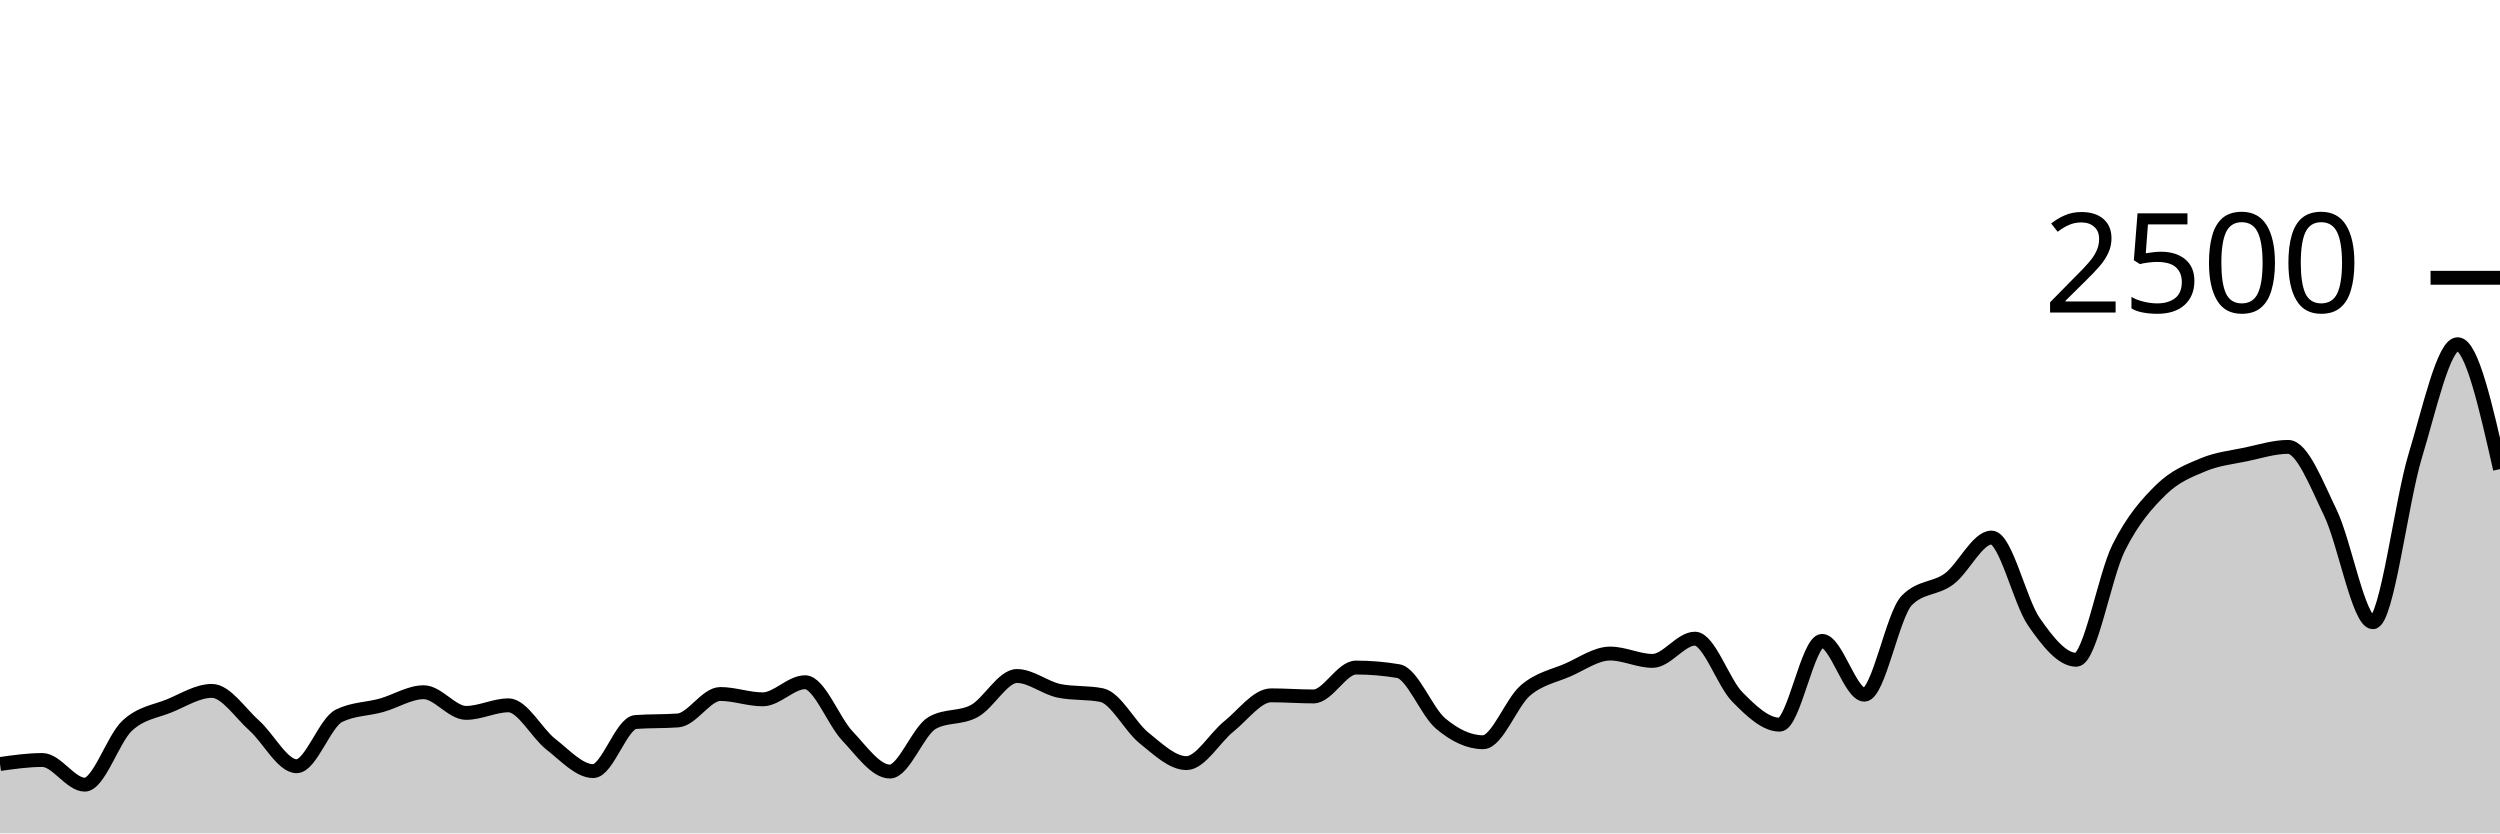
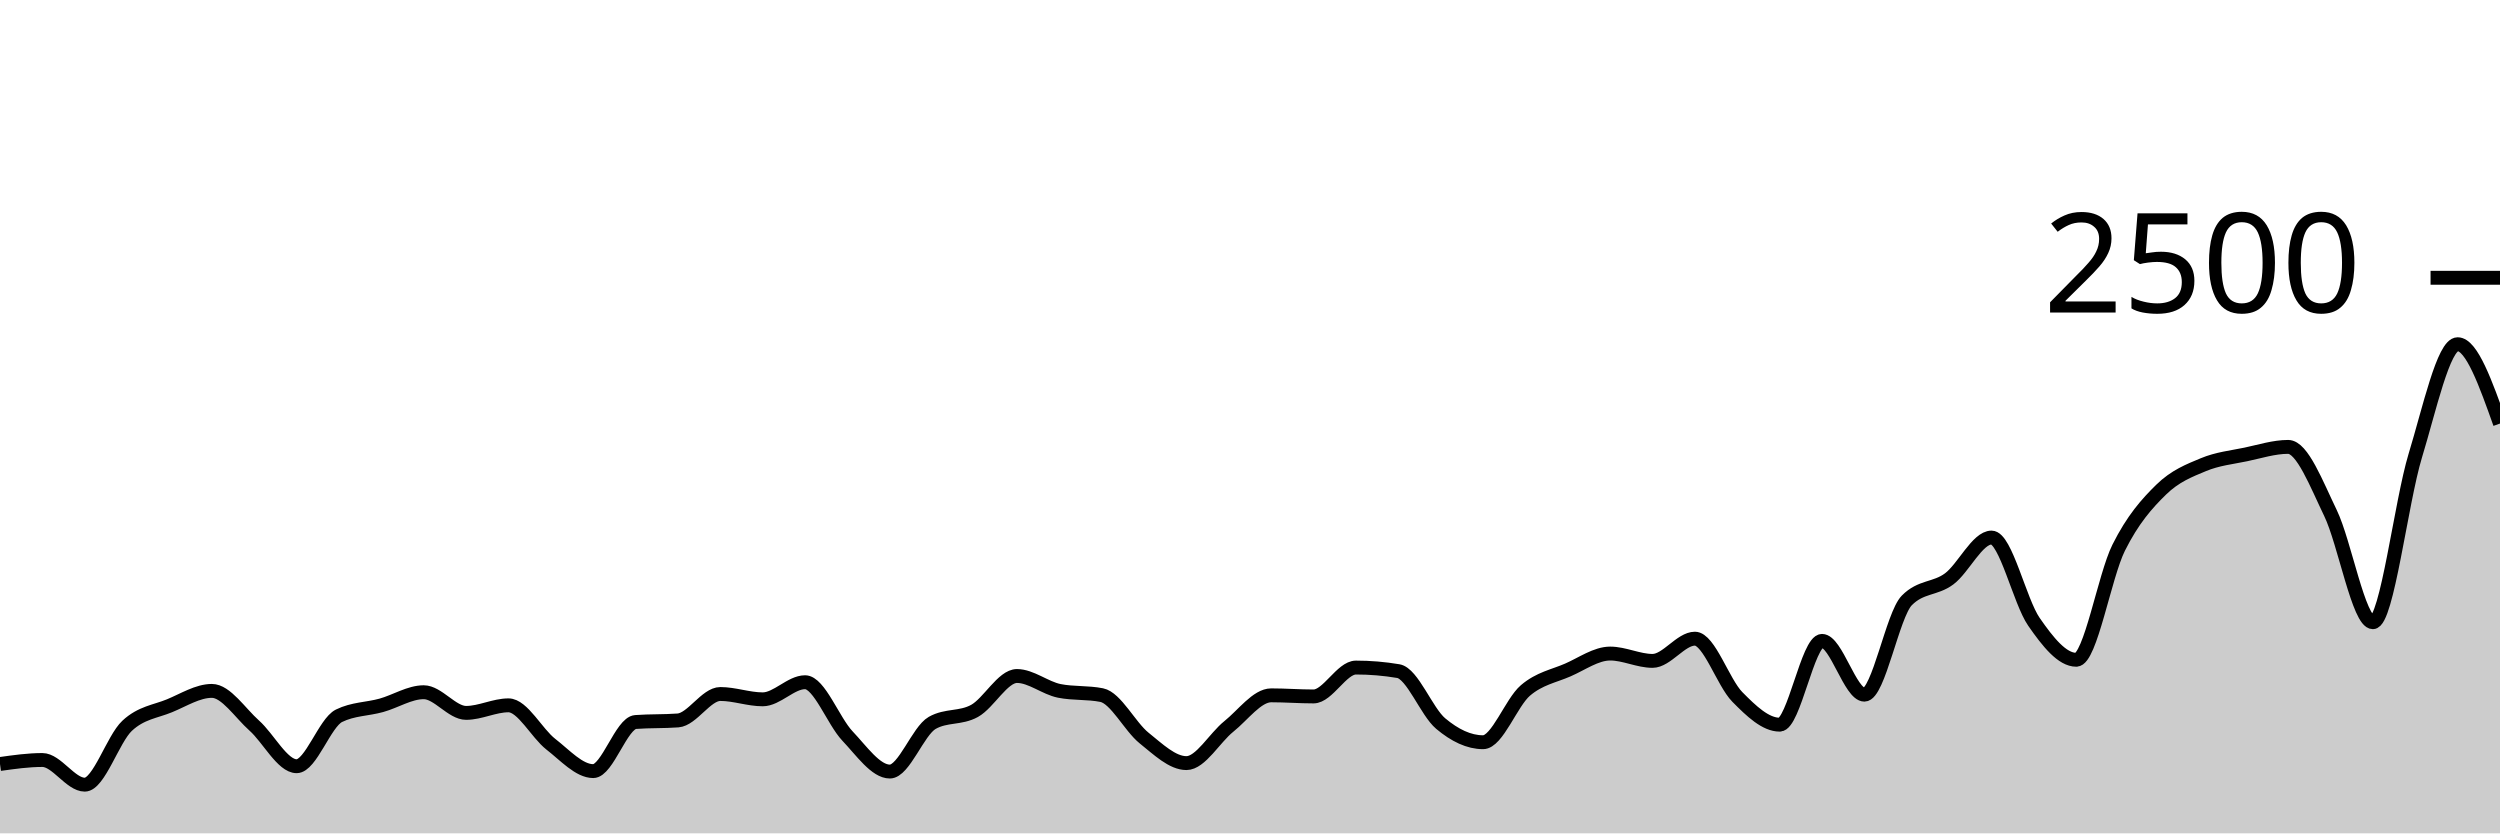
<svg xmlns="http://www.w3.org/2000/svg" viewBox="0 0 180 60">
  <g transform="translate(0,20)">
-     <path class="area" fill="rgba(0, 0, 0, 0.2)" d="M0,35.008C1.017,34.864,2.034,34.72,3.051,34.72C4.068,34.72,5.085,36.496,6.102,36.496C7.119,36.496,8.136,33.203,9.153,32.256C10.169,31.309,11.186,31.235,12.203,30.816C13.22,30.397,14.237,29.744,15.254,29.744C16.271,29.744,17.288,31.336,18.305,32.24C19.322,33.144,20.339,35.168,21.356,35.168C22.373,35.168,23.39,32.037,24.407,31.536C25.424,31.035,26.441,31.067,27.458,30.784C28.475,30.501,29.492,29.84,30.508,29.84C31.525,29.84,32.542,31.328,33.559,31.328C34.576,31.328,35.593,30.784,36.61,30.784C37.627,30.784,38.644,32.795,39.661,33.584C40.678,34.373,41.695,35.52,42.712,35.52C43.729,35.52,44.746,32.059,45.763,31.984C46.78,31.909,47.797,31.947,48.814,31.872C49.831,31.797,50.847,29.968,51.864,29.968C52.881,29.968,53.898,30.352,54.915,30.352C55.932,30.352,56.949,29.12,57.966,29.12C58.983,29.12,60,31.92,61.017,32.992C62.034,34.064,63.051,35.552,64.068,35.552C65.085,35.552,66.102,32.624,67.119,32.048C68.136,31.472,69.153,31.747,70.169,31.184C71.186,30.621,72.203,28.672,73.22,28.672C74.237,28.672,75.254,29.541,76.271,29.744C77.288,29.947,78.305,29.845,79.322,30.048C80.339,30.251,81.356,32.32,82.373,33.136C83.39,33.952,84.407,34.944,85.424,34.944C86.441,34.944,87.458,33.117,88.475,32.304C89.492,31.491,90.508,30.064,91.525,30.064C92.542,30.064,93.559,30.144,94.576,30.144C95.593,30.144,96.61,28.064,97.627,28.064C98.644,28.064,99.661,28.149,100.678,28.32C101.695,28.491,102.712,31.243,103.729,32.096C104.746,32.949,105.763,33.44,106.78,33.44C107.797,33.44,108.814,30.579,109.831,29.712C110.847,28.845,111.864,28.683,112.881,28.24C113.898,27.797,114.915,27.056,115.932,27.056C116.949,27.056,117.966,27.584,118.983,27.584C120,27.584,121.017,25.984,122.034,25.984C123.051,25.984,124.068,29.144,125.085,30.176C126.102,31.208,127.119,32.176,128.136,32.176C129.153,32.176,130.169,26.144,131.186,26.144C132.203,26.144,133.22,30.016,134.237,30.016C135.254,30.016,136.271,24.267,137.288,23.232C138.305,22.197,139.322,22.435,140.339,21.68C141.356,20.925,142.373,18.704,143.39,18.704C144.407,18.704,145.424,23.301,146.441,24.768C147.458,26.235,148.475,27.504,149.492,27.504C150.508,27.504,151.525,21.48,152.542,19.44C153.559,17.4,154.576,16.261,155.593,15.264C156.61,14.267,157.627,13.88,158.644,13.456C159.661,13.032,160.678,12.933,161.695,12.72C162.712,12.507,163.729,12.176,164.746,12.176C165.763,12.176,166.78,14.84,167.797,16.944C168.814,19.048,169.831,24.8,170.847,24.8C171.864,24.8,172.881,16.152,173.898,12.816C174.915,9.48,175.932,4.784,176.949,4.784C177.966,4.784,178.983,9.28,180,13.776L180,40C178.983,40,177.966,40,176.949,40C175.932,40,174.915,40,173.898,40C172.881,40,171.864,40,170.847,40C169.831,40,168.814,40,167.797,40C166.78,40,165.763,40,164.746,40C163.729,40,162.712,40,161.695,40C160.678,40,159.661,40,158.644,40C157.627,40,156.61,40,155.593,40C154.576,40,153.559,40,152.542,40C151.525,40,150.508,40,149.492,40C148.475,40,147.458,40,146.441,40C145.424,40,144.407,40,143.39,40C142.373,40,141.356,40,140.339,40C139.322,40,138.305,40,137.288,40C136.271,40,135.254,40,134.237,40C133.22,40,132.203,40,131.186,40C130.169,40,129.153,40,128.136,40C127.119,40,126.102,40,125.085,40C124.068,40,123.051,40,122.034,40C121.017,40,120,40,118.983,40C117.966,40,116.949,40,115.932,40C114.915,40,113.898,40,112.881,40C111.864,40,110.847,40,109.831,40C108.814,40,107.797,40,106.78,40C105.763,40,104.746,40,103.729,40C102.712,40,101.695,40,100.678,40C99.661,40,98.644,40,97.627,40C96.61,40,95.593,40,94.576,40C93.559,40,92.542,40,91.525,40C90.508,40,89.492,40,88.475,40C87.458,40,86.441,40,85.424,40C84.407,40,83.39,40,82.373,40C81.356,40,80.339,40,79.322,40C78.305,40,77.288,40,76.271,40C75.254,40,74.237,40,73.22,40C72.203,40,71.186,40,70.169,40C69.153,40,68.136,40,67.119,40C66.102,40,65.085,40,64.068,40C63.051,40,62.034,40,61.017,40C60,40,58.983,40,57.966,40C56.949,40,55.932,40,54.915,40C53.898,40,52.881,40,51.864,40C50.847,40,49.831,40,48.814,40C47.797,40,46.78,40,45.763,40C44.746,40,43.729,40,42.712,40C41.695,40,40.678,40,39.661,40C38.644,40,37.627,40,36.61,40C35.593,40,34.576,40,33.559,40C32.542,40,31.525,40,30.508,40C29.492,40,28.475,40,27.458,40C26.441,40,25.424,40,24.407,40C23.39,40,22.373,40,21.356,40C20.339,40,19.322,40,18.305,40C17.288,40,16.271,40,15.254,40C14.237,40,13.22,40,12.203,40C11.186,40,10.169,40,9.153,40C8.136,40,7.119,40,6.102,40C5.085,40,4.068,40,3.051,40C2.034,40,1.017,40,0,40Z" />
-     <path class="line" stroke="black" fill="none" d="M0,35.008C1.017,34.864,2.034,34.72,3.051,34.72C4.068,34.72,5.085,36.496,6.102,36.496C7.119,36.496,8.136,33.203,9.153,32.256C10.169,31.309,11.186,31.235,12.203,30.816C13.22,30.397,14.237,29.744,15.254,29.744C16.271,29.744,17.288,31.336,18.305,32.24C19.322,33.144,20.339,35.168,21.356,35.168C22.373,35.168,23.39,32.037,24.407,31.536C25.424,31.035,26.441,31.067,27.458,30.784C28.475,30.501,29.492,29.84,30.508,29.84C31.525,29.84,32.542,31.328,33.559,31.328C34.576,31.328,35.593,30.784,36.61,30.784C37.627,30.784,38.644,32.795,39.661,33.584C40.678,34.373,41.695,35.52,42.712,35.52C43.729,35.52,44.746,32.059,45.763,31.984C46.78,31.909,47.797,31.947,48.814,31.872C49.831,31.797,50.847,29.968,51.864,29.968C52.881,29.968,53.898,30.352,54.915,30.352C55.932,30.352,56.949,29.12,57.966,29.12C58.983,29.12,60,31.92,61.017,32.992C62.034,34.064,63.051,35.552,64.068,35.552C65.085,35.552,66.102,32.624,67.119,32.048C68.136,31.472,69.153,31.747,70.169,31.184C71.186,30.621,72.203,28.672,73.22,28.672C74.237,28.672,75.254,29.541,76.271,29.744C77.288,29.947,78.305,29.845,79.322,30.048C80.339,30.251,81.356,32.32,82.373,33.136C83.39,33.952,84.407,34.944,85.424,34.944C86.441,34.944,87.458,33.117,88.475,32.304C89.492,31.491,90.508,30.064,91.525,30.064C92.542,30.064,93.559,30.144,94.576,30.144C95.593,30.144,96.61,28.064,97.627,28.064C98.644,28.064,99.661,28.149,100.678,28.32C101.695,28.491,102.712,31.243,103.729,32.096C104.746,32.949,105.763,33.44,106.78,33.44C107.797,33.44,108.814,30.579,109.831,29.712C110.847,28.845,111.864,28.683,112.881,28.24C113.898,27.797,114.915,27.056,115.932,27.056C116.949,27.056,117.966,27.584,118.983,27.584C120,27.584,121.017,25.984,122.034,25.984C123.051,25.984,124.068,29.144,125.085,30.176C126.102,31.208,127.119,32.176,128.136,32.176C129.153,32.176,130.169,26.144,131.186,26.144C132.203,26.144,133.22,30.016,134.237,30.016C135.254,30.016,136.271,24.267,137.288,23.232C138.305,22.197,139.322,22.435,140.339,21.68C141.356,20.925,142.373,18.704,143.39,18.704C144.407,18.704,145.424,23.301,146.441,24.768C147.458,26.235,148.475,27.504,149.492,27.504C150.508,27.504,151.525,21.48,152.542,19.44C153.559,17.4,154.576,16.261,155.593,15.264C156.61,14.267,157.627,13.88,158.644,13.456C159.661,13.032,160.678,12.933,161.695,12.72C162.712,12.507,163.729,12.176,164.746,12.176C165.763,12.176,166.78,14.84,167.797,16.944C168.814,19.048,169.831,24.8,170.847,24.8C171.864,24.8,172.881,16.152,173.898,12.816C174.915,9.48,175.932,4.784,176.949,4.784C177.966,4.784,178.983,9.28,180,13.776" />
+     <path class="area" fill="rgba(0, 0, 0, 0.2)" d="M0,35.008C1.017,34.864,2.034,34.72,3.051,34.72C4.068,34.72,5.085,36.496,6.102,36.496C7.119,36.496,8.136,33.203,9.153,32.256C10.169,31.309,11.186,31.235,12.203,30.816C13.22,30.397,14.237,29.744,15.254,29.744C16.271,29.744,17.288,31.336,18.305,32.24C19.322,33.144,20.339,35.168,21.356,35.168C22.373,35.168,23.39,32.037,24.407,31.536C25.424,31.035,26.441,31.067,27.458,30.784C28.475,30.501,29.492,29.84,30.508,29.84C31.525,29.84,32.542,31.328,33.559,31.328C34.576,31.328,35.593,30.784,36.61,30.784C37.627,30.784,38.644,32.795,39.661,33.584C40.678,34.373,41.695,35.52,42.712,35.52C43.729,35.52,44.746,32.059,45.763,31.984C46.78,31.909,47.797,31.947,48.814,31.872C49.831,31.797,50.847,29.968,51.864,29.968C52.881,29.968,53.898,30.352,54.915,30.352C55.932,30.352,56.949,29.12,57.966,29.12C58.983,29.12,60,31.92,61.017,32.992C62.034,34.064,63.051,35.552,64.068,35.552C65.085,35.552,66.102,32.624,67.119,32.048C68.136,31.472,69.153,31.747,70.169,31.184C71.186,30.621,72.203,28.672,73.22,28.672C74.237,28.672,75.254,29.541,76.271,29.744C77.288,29.947,78.305,29.845,79.322,30.048C80.339,30.251,81.356,32.32,82.373,33.136C83.39,33.952,84.407,34.944,85.424,34.944C86.441,34.944,87.458,33.117,88.475,32.304C89.492,31.491,90.508,30.064,91.525,30.064C92.542,30.064,93.559,30.144,94.576,30.144C95.593,30.144,96.61,28.064,97.627,28.064C98.644,28.064,99.661,28.149,100.678,28.32C101.695,28.491,102.712,31.243,103.729,32.096C104.746,32.949,105.763,33.44,106.78,33.44C107.797,33.44,108.814,30.579,109.831,29.712C110.847,28.845,111.864,28.683,112.881,28.24C113.898,27.797,114.915,27.056,115.932,27.056C116.949,27.056,117.966,27.584,118.983,27.584C120,27.584,121.017,25.984,122.034,25.984C123.051,25.984,124.068,29.144,125.085,30.176C126.102,31.208,127.119,32.176,128.136,32.176C129.153,32.176,130.169,26.144,131.186,26.144C132.203,26.144,133.22,30.016,134.237,30.016C135.254,30.016,136.271,24.267,137.288,23.232C138.305,22.197,139.322,22.435,140.339,21.68C141.356,20.925,142.373,18.704,143.39,18.704C144.407,18.704,145.424,23.301,146.441,24.768C147.458,26.235,148.475,27.504,149.492,27.504C150.508,27.504,151.525,21.48,152.542,19.44C153.559,17.4,154.576,16.261,155.593,15.264C156.61,14.267,157.627,13.88,158.644,13.456C159.661,13.032,160.678,12.933,161.695,12.72C162.712,12.507,163.729,12.176,164.746,12.176C165.763,12.176,166.78,14.84,167.797,16.944C168.814,19.048,169.831,24.8,170.847,24.8C171.864,24.8,172.881,16.152,173.898,12.816C174.915,9.48,175.932,4.784,176.949,4.784C177.966,4.784,178.983,7.64,180,10.496L180,40C178.983,40,177.966,40,176.949,40C175.932,40,174.915,40,173.898,40C172.881,40,171.864,40,170.847,40C169.831,40,168.814,40,167.797,40C166.78,40,165.763,40,164.746,40C163.729,40,162.712,40,161.695,40C160.678,40,159.661,40,158.644,40C157.627,40,156.61,40,155.593,40C154.576,40,153.559,40,152.542,40C151.525,40,150.508,40,149.492,40C148.475,40,147.458,40,146.441,40C145.424,40,144.407,40,143.39,40C142.373,40,141.356,40,140.339,40C139.322,40,138.305,40,137.288,40C136.271,40,135.254,40,134.237,40C133.22,40,132.203,40,131.186,40C130.169,40,129.153,40,128.136,40C127.119,40,126.102,40,125.085,40C124.068,40,123.051,40,122.034,40C121.017,40,120,40,118.983,40C117.966,40,116.949,40,115.932,40C114.915,40,113.898,40,112.881,40C111.864,40,110.847,40,109.831,40C108.814,40,107.797,40,106.78,40C105.763,40,104.746,40,103.729,40C102.712,40,101.695,40,100.678,40C99.661,40,98.644,40,97.627,40C96.61,40,95.593,40,94.576,40C93.559,40,92.542,40,91.525,40C90.508,40,89.492,40,88.475,40C87.458,40,86.441,40,85.424,40C84.407,40,83.39,40,82.373,40C81.356,40,80.339,40,79.322,40C78.305,40,77.288,40,76.271,40C75.254,40,74.237,40,73.22,40C72.203,40,71.186,40,70.169,40C69.153,40,68.136,40,67.119,40C66.102,40,65.085,40,64.068,40C63.051,40,62.034,40,61.017,40C60,40,58.983,40,57.966,40C56.949,40,55.932,40,54.915,40C53.898,40,52.881,40,51.864,40C50.847,40,49.831,40,48.814,40C47.797,40,46.78,40,45.763,40C44.746,40,43.729,40,42.712,40C41.695,40,40.678,40,39.661,40C38.644,40,37.627,40,36.61,40C35.593,40,34.576,40,33.559,40C32.542,40,31.525,40,30.508,40C29.492,40,28.475,40,27.458,40C26.441,40,25.424,40,24.407,40C23.39,40,22.373,40,21.356,40C20.339,40,19.322,40,18.305,40C17.288,40,16.271,40,15.254,40C14.237,40,13.22,40,12.203,40C11.186,40,10.169,40,9.153,40C8.136,40,7.119,40,6.102,40C5.085,40,4.068,40,3.051,40C2.034,40,1.017,40,0,40Z" />
+     <path class="line" stroke="black" fill="none" d="M0,35.008C1.017,34.864,2.034,34.72,3.051,34.72C4.068,34.72,5.085,36.496,6.102,36.496C7.119,36.496,8.136,33.203,9.153,32.256C10.169,31.309,11.186,31.235,12.203,30.816C13.22,30.397,14.237,29.744,15.254,29.744C16.271,29.744,17.288,31.336,18.305,32.24C19.322,33.144,20.339,35.168,21.356,35.168C22.373,35.168,23.39,32.037,24.407,31.536C25.424,31.035,26.441,31.067,27.458,30.784C28.475,30.501,29.492,29.84,30.508,29.84C31.525,29.84,32.542,31.328,33.559,31.328C34.576,31.328,35.593,30.784,36.61,30.784C37.627,30.784,38.644,32.795,39.661,33.584C40.678,34.373,41.695,35.52,42.712,35.52C43.729,35.52,44.746,32.059,45.763,31.984C46.78,31.909,47.797,31.947,48.814,31.872C49.831,31.797,50.847,29.968,51.864,29.968C52.881,29.968,53.898,30.352,54.915,30.352C55.932,30.352,56.949,29.12,57.966,29.12C58.983,29.12,60,31.92,61.017,32.992C62.034,34.064,63.051,35.552,64.068,35.552C65.085,35.552,66.102,32.624,67.119,32.048C68.136,31.472,69.153,31.747,70.169,31.184C71.186,30.621,72.203,28.672,73.22,28.672C74.237,28.672,75.254,29.541,76.271,29.744C77.288,29.947,78.305,29.845,79.322,30.048C80.339,30.251,81.356,32.32,82.373,33.136C83.39,33.952,84.407,34.944,85.424,34.944C86.441,34.944,87.458,33.117,88.475,32.304C89.492,31.491,90.508,30.064,91.525,30.064C92.542,30.064,93.559,30.144,94.576,30.144C95.593,30.144,96.61,28.064,97.627,28.064C98.644,28.064,99.661,28.149,100.678,28.32C101.695,28.491,102.712,31.243,103.729,32.096C104.746,32.949,105.763,33.44,106.78,33.44C107.797,33.44,108.814,30.579,109.831,29.712C110.847,28.845,111.864,28.683,112.881,28.24C113.898,27.797,114.915,27.056,115.932,27.056C116.949,27.056,117.966,27.584,118.983,27.584C120,27.584,121.017,25.984,122.034,25.984C123.051,25.984,124.068,29.144,125.085,30.176C126.102,31.208,127.119,32.176,128.136,32.176C129.153,32.176,130.169,26.144,131.186,26.144C132.203,26.144,133.22,30.016,134.237,30.016C135.254,30.016,136.271,24.267,137.288,23.232C138.305,22.197,139.322,22.435,140.339,21.68C141.356,20.925,142.373,18.704,143.39,18.704C144.407,18.704,145.424,23.301,146.441,24.768C147.458,26.235,148.475,27.504,149.492,27.504C150.508,27.504,151.525,21.48,152.542,19.44C153.559,17.4,154.576,16.261,155.593,15.264C156.61,14.267,157.627,13.88,158.644,13.456C159.661,13.032,160.678,12.933,161.695,12.72C162.712,12.507,163.729,12.176,164.746,12.176C165.763,12.176,166.78,14.84,167.797,16.944C168.814,19.048,169.831,24.8,170.847,24.8C171.864,24.8,172.881,16.152,173.898,12.816C174.915,9.48,175.932,4.784,176.949,4.784C177.966,4.784,178.983,7.64,180,10.496" />
    <path class="axis-ceiling" stroke-width="1" stroke="black" fill="none" d="M175,0L180,0" />
    <text class="axis-ceiling-label" font-family="sans-serif" text-anchor="end" font-size="10px" x="170" y="2.5">2500</text>
  </g>
</svg>
